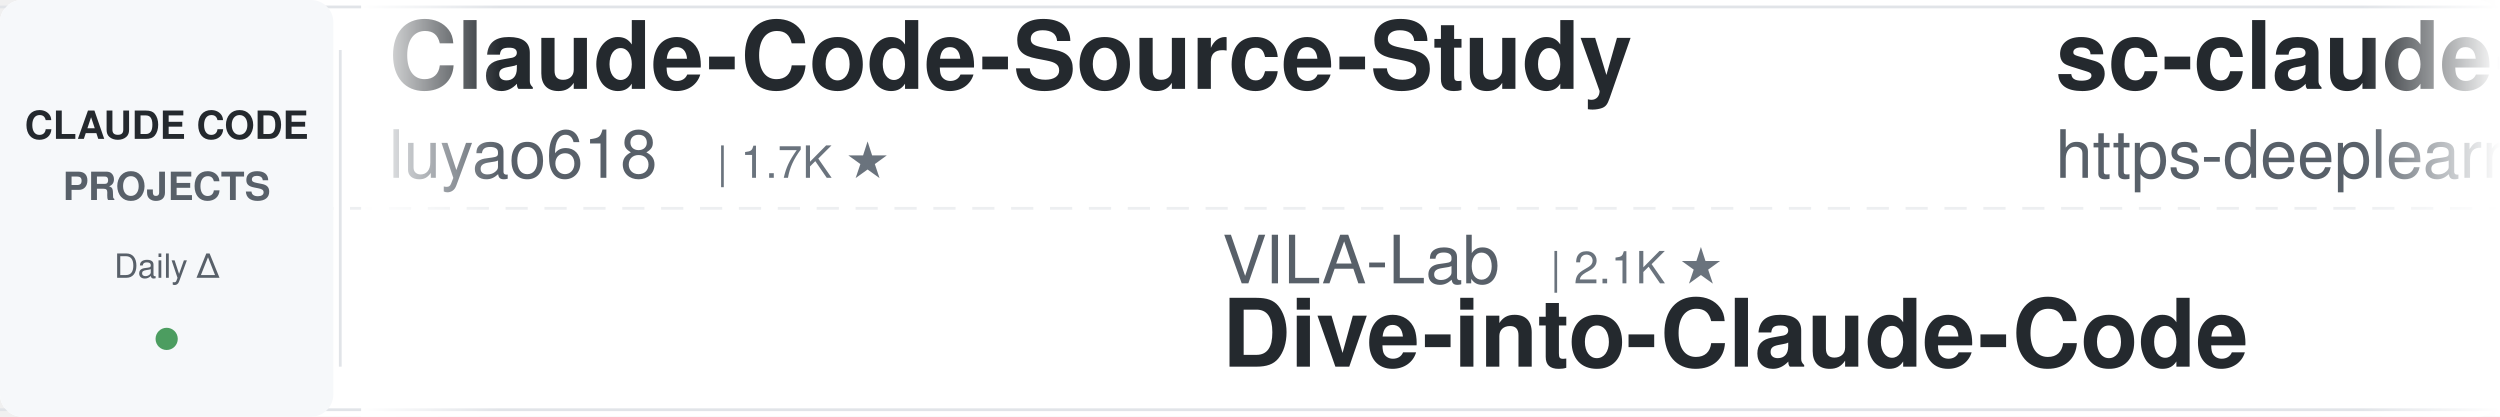
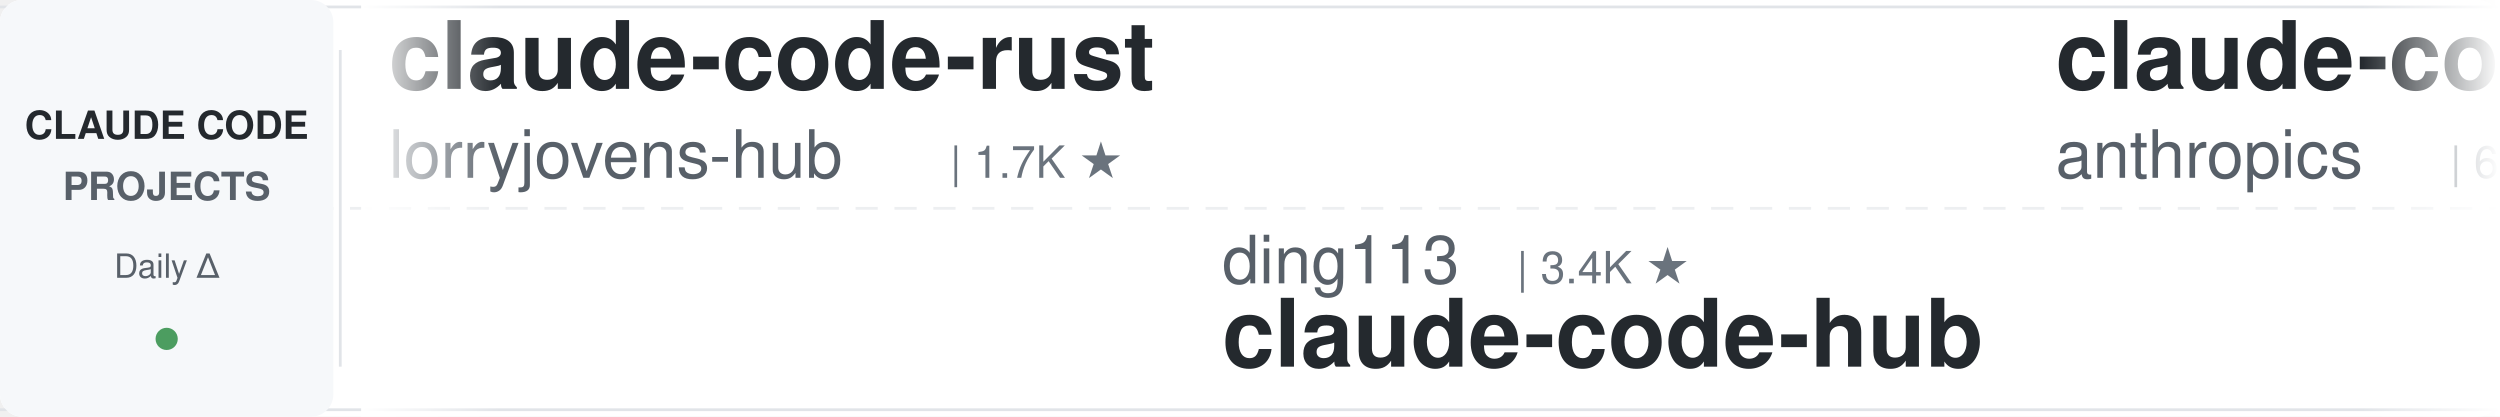
<svg xmlns="http://www.w3.org/2000/svg" width="900" height="150">
  <defs>
    <linearGradient id="leftFade" x1="0%" y1="0%" x2="100%" y2="0%">
      <stop offset="0%" style="stop-color:#ffffff;stop-opacity:1" />
      <stop offset="100%" style="stop-color:#ffffff;stop-opacity:0" />
    </linearGradient>
    <linearGradient id="rightFade" x1="0%" y1="0%" x2="100%" y2="0%">
      <stop offset="0%" style="stop-color:#ffffff;stop-opacity:0" />
      <stop offset="100%" style="stop-color:#ffffff;stop-opacity:1" />
    </linearGradient>
  </defs>
  <rect width="900" height="150" fill="#ffffff" rx="8" />
  <rect x="0" y="2" width="900" height="1" fill="#e1e4e8" />
  <rect x="0" y="147" width="900" height="1" fill="#e1e4e8" />
  <line x1="0" y1="75" x2="900" y2="75" stroke="#e1e4e8" stroke-width="1" stroke-dasharray="8 6" opacity="0.6" />
  <rect x="0" y="0" width="120" height="150" fill="#f6f8fa" rx="8" />
  <text x="60" y="50" font-family="-apple-system, BlinkMacSystemFont, 'Segoe UI', Helvetica, Arial, sans-serif" font-size="14" font-weight="600" fill="#24292e" text-anchor="middle">CLAUDE CODE</text>
  <text x="60" y="72" font-family="-apple-system, BlinkMacSystemFont, 'Segoe UI', Helvetica, Arial, sans-serif" font-size="14" font-weight="600" fill="#586069" text-anchor="middle">PROJECTS</text>
  <text x="60" y="100" font-family="-apple-system, BlinkMacSystemFont, 'Segoe UI', Helvetica, Arial, sans-serif" font-size="12" font-weight="500" fill="#586069" text-anchor="middle">Daily Δ</text>
  <circle cx="60" cy="122" r="4" fill="#22863a" opacity="0.8" />
  <rect x="122" y="18" width="1" height="114" fill="#e1e4e8" />
  <clipPath id="tickerClip">
    <rect x="130" y="0" width="770" height="150" />
  </clipPath>
  <g clip-path="url(#tickerClip)">
    <g id="tickerItems">
      <animateTransform attributeName="transform" attributeType="XML" type="translate" from="0 0" to="-3000 0" dur="54s" repeatCount="indefinite" />
      <g transform="translate(0, 0)">
-         <text x="140" y="32" font-family="-apple-system, BlinkMacSystemFont, 'Segoe UI', Helvetica, Arial, sans-serif" font-size="34" font-weight="600" fill="#24292e">Claude-Code-Source-Study</text>
-         <text x="140" y="64" font-family="-apple-system, BlinkMacSystemFont, 'Segoe UI', Helvetica, Arial, sans-serif" font-size="24" font-weight="400" fill="#586069">luyao618</text>
-         <text x="258" y="64" font-family="-apple-system, BlinkMacSystemFont, 'Segoe UI', Helvetica, Arial, sans-serif" font-size="16" font-weight="500" fill="#6a737d">| 1.7K ★</text>
+         <text x="140" y="32" font-family="-apple-system, BlinkMacSystemFont, 'Segoe UI', Helvetica, Arial, sans-serif" font-size="34" font-weight="600" fill="#24292e">claude-code-rust</text>
+         <text x="140" y="64" font-family="-apple-system, BlinkMacSystemFont, 'Segoe UI', Helvetica, Arial, sans-serif" font-size="24" font-weight="400" fill="#586069">lorryjovens-hub</text>
+         <text x="342" y="64" font-family="-apple-system, BlinkMacSystemFont, 'Segoe UI', Helvetica, Arial, sans-serif" font-size="16" font-weight="500" fill="#6a737d">| 1.7K ★</text>
      </g>
      <g transform="translate(300, 0)">
-         <text x="140" y="102" font-family="-apple-system, BlinkMacSystemFont, 'Segoe UI', Helvetica, Arial, sans-serif" font-size="24" font-weight="400" fill="#586069">VILA-Lab</text>
-         <text x="258" y="102" font-family="-apple-system, BlinkMacSystemFont, 'Segoe UI', Helvetica, Arial, sans-serif" font-size="16" font-weight="500" fill="#6a737d">| 2.1K ★</text>
-         <text x="140" y="132" font-family="-apple-system, BlinkMacSystemFont, 'Segoe UI', Helvetica, Arial, sans-serif" font-size="34" font-weight="600" fill="#24292e">Dive-into-Claude-Code</text>
+         <text x="140" y="102" font-family="-apple-system, BlinkMacSystemFont, 'Segoe UI', Helvetica, Arial, sans-serif" font-size="24" font-weight="400" fill="#586069">ding113</text>
+         <text x="246" y="102" font-family="-apple-system, BlinkMacSystemFont, 'Segoe UI', Helvetica, Arial, sans-serif" font-size="16" font-weight="500" fill="#6a737d">| 3.4K ★</text>
+         <text x="140" y="132" font-family="-apple-system, BlinkMacSystemFont, 'Segoe UI', Helvetica, Arial, sans-serif" font-size="34" font-weight="600" fill="#24292e">claude-code-hub</text>
      </g>
      <g transform="translate(600, 0)">
-         <text x="140" y="32" font-family="-apple-system, BlinkMacSystemFont, 'Segoe UI', Helvetica, Arial, sans-serif" font-size="34" font-weight="600" fill="#24292e">sc-claude-code-files</text>
-         <text x="140" y="64" font-family="-apple-system, BlinkMacSystemFont, 'Segoe UI', Helvetica, Arial, sans-serif" font-size="24" font-weight="400" fill="#586069">https-deeplearning-ai</text>
-         <text x="414" y="64" font-family="-apple-system, BlinkMacSystemFont, 'Segoe UI', Helvetica, Arial, sans-serif" font-size="16" font-weight="500" fill="#6a737d">| 554 ★</text>
+         <text x="140" y="32" font-family="-apple-system, BlinkMacSystemFont, 'Segoe UI', Helvetica, Arial, sans-serif" font-size="34" font-weight="600" fill="#24292e">claude-code-security-rev...</text>
+         <text x="140" y="64" font-family="-apple-system, BlinkMacSystemFont, 'Segoe UI', Helvetica, Arial, sans-serif" font-size="24" font-weight="400" fill="#586069">anthropics</text>
+         <text x="282" y="64" font-family="-apple-system, BlinkMacSystemFont, 'Segoe UI', Helvetica, Arial, sans-serif" font-size="16" font-weight="500" fill="#6a737d">| 6.3K ★</text>
      </g>
      <g transform="translate(900, 0)">
-         <text x="140" y="102" font-family="-apple-system, BlinkMacSystemFont, 'Segoe UI', Helvetica, Arial, sans-serif" font-size="24" font-weight="400" fill="#586069">anthropics</text>
-         <text x="282" y="102" font-family="-apple-system, BlinkMacSystemFont, 'Segoe UI', Helvetica, Arial, sans-serif" font-size="16" font-weight="500" fill="#6a737d">| 6.3K ★</text>
-         <text x="140" y="132" font-family="-apple-system, BlinkMacSystemFont, 'Segoe UI', Helvetica, Arial, sans-serif" font-size="34" font-weight="600" fill="#24292e">claude-code-security-rev...</text>
+         <text x="140" y="102" font-family="-apple-system, BlinkMacSystemFont, 'Segoe UI', Helvetica, Arial, sans-serif" font-size="24" font-weight="400" fill="#586069">diet103</text>
+         <text x="246" y="102" font-family="-apple-system, BlinkMacSystemFont, 'Segoe UI', Helvetica, Arial, sans-serif" font-size="16" font-weight="500" fill="#6a737d">| 10.0K ★</text>
+         <text x="140" y="132" font-family="-apple-system, BlinkMacSystemFont, 'Segoe UI', Helvetica, Arial, sans-serif" font-size="34" font-weight="600" fill="#24292e">claude-code-infrastructu...</text>
      </g>
      <g transform="translate(1200, 0)">
-         <text x="140" y="32" font-family="-apple-system, BlinkMacSystemFont, 'Segoe UI', Helvetica, Arial, sans-serif" font-size="34" font-weight="600" fill="#24292e">claude-code-proxy</text>
-         <text x="140" y="64" font-family="-apple-system, BlinkMacSystemFont, 'Segoe UI', Helvetica, Arial, sans-serif" font-size="24" font-weight="400" fill="#586069">fuergaosi233</text>
-         <text x="306" y="64" font-family="-apple-system, BlinkMacSystemFont, 'Segoe UI', Helvetica, Arial, sans-serif" font-size="16" font-weight="500" fill="#6a737d">| 2.8K ★</text>
+         <text x="140" y="32" font-family="-apple-system, BlinkMacSystemFont, 'Segoe UI', Helvetica, Arial, sans-serif" font-size="34" font-weight="600" fill="#24292e">claude-code-telegram</text>
+         <text x="140" y="64" font-family="-apple-system, BlinkMacSystemFont, 'Segoe UI', Helvetica, Arial, sans-serif" font-size="24" font-weight="400" fill="#586069">overwirehq</text>
+         <text x="282" y="64" font-family="-apple-system, BlinkMacSystemFont, 'Segoe UI', Helvetica, Arial, sans-serif" font-size="16" font-weight="500" fill="#6a737d">| 2.8K ★</text>
      </g>
      <g transform="translate(1500, 0)">
-         <text x="140" y="102" font-family="-apple-system, BlinkMacSystemFont, 'Segoe UI', Helvetica, Arial, sans-serif" font-size="24" font-weight="400" fill="#586069">Cranot</text>
-         <text x="234" y="102" font-family="-apple-system, BlinkMacSystemFont, 'Segoe UI', Helvetica, Arial, sans-serif" font-size="16" font-weight="500" fill="#6a737d">| 2.9K ★</text>
-         <text x="140" y="132" font-family="-apple-system, BlinkMacSystemFont, 'Segoe UI', Helvetica, Arial, sans-serif" font-size="34" font-weight="600" fill="#24292e">claude-code-guide</text>
+         <text x="140" y="102" font-family="-apple-system, BlinkMacSystemFont, 'Segoe UI', Helvetica, Arial, sans-serif" font-size="24" font-weight="400" fill="#586069">feiskyer</text>
+         <text x="258" y="102" font-family="-apple-system, BlinkMacSystemFont, 'Segoe UI', Helvetica, Arial, sans-serif" font-size="16" font-weight="500" fill="#6a737d">| 1.7K ★</text>
+         <text x="140" y="132" font-family="-apple-system, BlinkMacSystemFont, 'Segoe UI', Helvetica, Arial, sans-serif" font-size="34" font-weight="600" fill="#24292e">claude-code-settings</text>
      </g>
      <g transform="translate(1800, 0)">
-         <text x="140" y="32" font-family="-apple-system, BlinkMacSystemFont, 'Segoe UI', Helvetica, Arial, sans-serif" font-size="34" font-weight="600" fill="#24292e">system_prompts_leaks</text>
-         <text x="140" y="64" font-family="-apple-system, BlinkMacSystemFont, 'Segoe UI', Helvetica, Arial, sans-serif" font-size="24" font-weight="400" fill="#586069">asgeirtj</text>
-         <text x="258" y="64" font-family="-apple-system, BlinkMacSystemFont, 'Segoe UI', Helvetica, Arial, sans-serif" font-size="16" font-weight="500" fill="#6a737d">| 69.0K ★</text>
+         <text x="140" y="32" font-family="-apple-system, BlinkMacSystemFont, 'Segoe UI', Helvetica, Arial, sans-serif" font-size="34" font-weight="600" fill="#24292e">claude-code-spec-workflo...</text>
+         <text x="140" y="64" font-family="-apple-system, BlinkMacSystemFont, 'Segoe UI', Helvetica, Arial, sans-serif" font-size="24" font-weight="400" fill="#586069">Pimzino</text>
+         <text x="246" y="64" font-family="-apple-system, BlinkMacSystemFont, 'Segoe UI', Helvetica, Arial, sans-serif" font-size="16" font-weight="500" fill="#6a737d">| 3.9K ★</text>
      </g>
      <g transform="translate(2100, 0)">
        <text x="140" y="102" font-family="-apple-system, BlinkMacSystemFont, 'Segoe UI', Helvetica, Arial, sans-serif" font-size="24" font-weight="400" fill="#586069">anthropics</text>
-         <text x="282" y="102" font-family="-apple-system, BlinkMacSystemFont, 'Segoe UI', Helvetica, Arial, sans-serif" font-size="16" font-weight="500" fill="#6a737d">| 995 ★</text>
-         <text x="140" y="132" font-family="-apple-system, BlinkMacSystemFont, 'Segoe UI', Helvetica, Arial, sans-serif" font-size="34" font-weight="600" fill="#24292e">claude-code-base-action</text>
+         <text x="282" y="102" font-family="-apple-system, BlinkMacSystemFont, 'Segoe UI', Helvetica, Arial, sans-serif" font-size="16" font-weight="500" fill="#6a737d">| 9.4K ★</text>
+         <text x="140" y="132" font-family="-apple-system, BlinkMacSystemFont, 'Segoe UI', Helvetica, Arial, sans-serif" font-size="34" font-weight="600" fill="#24292e">claude-code-action</text>
      </g>
      <g transform="translate(2400, 0)">
-         <text x="140" y="32" font-family="-apple-system, BlinkMacSystemFont, 'Segoe UI', Helvetica, Arial, sans-serif" font-size="34" font-weight="600" fill="#24292e">awesome-claude-code-suba...</text>
-         <text x="140" y="64" font-family="-apple-system, BlinkMacSystemFont, 'Segoe UI', Helvetica, Arial, sans-serif" font-size="24" font-weight="400" fill="#586069">VoltAgent</text>
-         <text x="270" y="64" font-family="-apple-system, BlinkMacSystemFont, 'Segoe UI', Helvetica, Arial, sans-serif" font-size="16" font-weight="500" fill="#6a737d">| 25.5K ★</text>
+         <text x="140" y="32" font-family="-apple-system, BlinkMacSystemFont, 'Segoe UI', Helvetica, Arial, sans-serif" font-size="34" font-weight="600" fill="#24292e">Claude-Code-Usage-Monito...</text>
+         <text x="140" y="64" font-family="-apple-system, BlinkMacSystemFont, 'Segoe UI', Helvetica, Arial, sans-serif" font-size="24" font-weight="400" fill="#586069">Maciek-roboblog</text>
+         <text x="342" y="64" font-family="-apple-system, BlinkMacSystemFont, 'Segoe UI', Helvetica, Arial, sans-serif" font-size="16" font-weight="500" fill="#6a737d">| 8.7K ★</text>
      </g>
      <g transform="translate(2700, 0)">
-         <text x="140" y="102" font-family="-apple-system, BlinkMacSystemFont, 'Segoe UI', Helvetica, Arial, sans-serif" font-size="24" font-weight="400" fill="#586069">daymade</text>
-         <text x="246" y="102" font-family="-apple-system, BlinkMacSystemFont, 'Segoe UI', Helvetica, Arial, sans-serif" font-size="16" font-weight="500" fill="#6a737d">| 1.4K ★</text>
-         <text x="140" y="132" font-family="-apple-system, BlinkMacSystemFont, 'Segoe UI', Helvetica, Arial, sans-serif" font-size="34" font-weight="600" fill="#24292e">claude-code-skills</text>
+         <text x="140" y="102" font-family="-apple-system, BlinkMacSystemFont, 'Segoe UI', Helvetica, Arial, sans-serif" font-size="24" font-weight="400" fill="#586069">Windy3f3f3f3f</text>
+         <text x="318" y="102" font-family="-apple-system, BlinkMacSystemFont, 'Segoe UI', Helvetica, Arial, sans-serif" font-size="16" font-weight="500" fill="#6a737d">| 2.7K ★</text>
+         <text x="140" y="132" font-family="-apple-system, BlinkMacSystemFont, 'Segoe UI', Helvetica, Arial, sans-serif" font-size="34" font-weight="600" fill="#24292e">claude-code-from-scratch</text>
      </g>
      <g transform="translate(3000, 0)">
-         <text x="140" y="32" font-family="-apple-system, BlinkMacSystemFont, 'Segoe UI', Helvetica, Arial, sans-serif" font-size="34" font-weight="600" fill="#24292e">Claude-Code-Source-Study</text>
-         <text x="140" y="64" font-family="-apple-system, BlinkMacSystemFont, 'Segoe UI', Helvetica, Arial, sans-serif" font-size="24" font-weight="400" fill="#586069">luyao618</text>
-         <text x="258" y="64" font-family="-apple-system, BlinkMacSystemFont, 'Segoe UI', Helvetica, Arial, sans-serif" font-size="16" font-weight="500" fill="#6a737d">| 1.7K ★</text>
+         <text x="140" y="32" font-family="-apple-system, BlinkMacSystemFont, 'Segoe UI', Helvetica, Arial, sans-serif" font-size="34" font-weight="600" fill="#24292e">claude-code-rust</text>
+         <text x="140" y="64" font-family="-apple-system, BlinkMacSystemFont, 'Segoe UI', Helvetica, Arial, sans-serif" font-size="24" font-weight="400" fill="#586069">lorryjovens-hub</text>
+         <text x="342" y="64" font-family="-apple-system, BlinkMacSystemFont, 'Segoe UI', Helvetica, Arial, sans-serif" font-size="16" font-weight="500" fill="#6a737d">| 1.7K ★</text>
      </g>
      <g transform="translate(3300, 0)">
-         <text x="140" y="102" font-family="-apple-system, BlinkMacSystemFont, 'Segoe UI', Helvetica, Arial, sans-serif" font-size="24" font-weight="400" fill="#586069">VILA-Lab</text>
-         <text x="258" y="102" font-family="-apple-system, BlinkMacSystemFont, 'Segoe UI', Helvetica, Arial, sans-serif" font-size="16" font-weight="500" fill="#6a737d">| 2.1K ★</text>
-         <text x="140" y="132" font-family="-apple-system, BlinkMacSystemFont, 'Segoe UI', Helvetica, Arial, sans-serif" font-size="34" font-weight="600" fill="#24292e">Dive-into-Claude-Code</text>
+         <text x="140" y="102" font-family="-apple-system, BlinkMacSystemFont, 'Segoe UI', Helvetica, Arial, sans-serif" font-size="24" font-weight="400" fill="#586069">ding113</text>
+         <text x="246" y="102" font-family="-apple-system, BlinkMacSystemFont, 'Segoe UI', Helvetica, Arial, sans-serif" font-size="16" font-weight="500" fill="#6a737d">| 3.4K ★</text>
+         <text x="140" y="132" font-family="-apple-system, BlinkMacSystemFont, 'Segoe UI', Helvetica, Arial, sans-serif" font-size="34" font-weight="600" fill="#24292e">claude-code-hub</text>
      </g>
      <g transform="translate(3600, 0)">
-         <text x="140" y="32" font-family="-apple-system, BlinkMacSystemFont, 'Segoe UI', Helvetica, Arial, sans-serif" font-size="34" font-weight="600" fill="#24292e">sc-claude-code-files</text>
-         <text x="140" y="64" font-family="-apple-system, BlinkMacSystemFont, 'Segoe UI', Helvetica, Arial, sans-serif" font-size="24" font-weight="400" fill="#586069">https-deeplearning-ai</text>
-         <text x="414" y="64" font-family="-apple-system, BlinkMacSystemFont, 'Segoe UI', Helvetica, Arial, sans-serif" font-size="16" font-weight="500" fill="#6a737d">| 554 ★</text>
+         <text x="140" y="32" font-family="-apple-system, BlinkMacSystemFont, 'Segoe UI', Helvetica, Arial, sans-serif" font-size="34" font-weight="600" fill="#24292e">claude-code-security-rev...</text>
+         <text x="140" y="64" font-family="-apple-system, BlinkMacSystemFont, 'Segoe UI', Helvetica, Arial, sans-serif" font-size="24" font-weight="400" fill="#586069">anthropics</text>
+         <text x="282" y="64" font-family="-apple-system, BlinkMacSystemFont, 'Segoe UI', Helvetica, Arial, sans-serif" font-size="16" font-weight="500" fill="#6a737d">| 6.3K ★</text>
      </g>
      <g transform="translate(3900, 0)">
-         <text x="140" y="102" font-family="-apple-system, BlinkMacSystemFont, 'Segoe UI', Helvetica, Arial, sans-serif" font-size="24" font-weight="400" fill="#586069">anthropics</text>
-         <text x="282" y="102" font-family="-apple-system, BlinkMacSystemFont, 'Segoe UI', Helvetica, Arial, sans-serif" font-size="16" font-weight="500" fill="#6a737d">| 6.3K ★</text>
-         <text x="140" y="132" font-family="-apple-system, BlinkMacSystemFont, 'Segoe UI', Helvetica, Arial, sans-serif" font-size="34" font-weight="600" fill="#24292e">claude-code-security-rev...</text>
+         <text x="140" y="102" font-family="-apple-system, BlinkMacSystemFont, 'Segoe UI', Helvetica, Arial, sans-serif" font-size="24" font-weight="400" fill="#586069">diet103</text>
+         <text x="246" y="102" font-family="-apple-system, BlinkMacSystemFont, 'Segoe UI', Helvetica, Arial, sans-serif" font-size="16" font-weight="500" fill="#6a737d">| 10.0K ★</text>
+         <text x="140" y="132" font-family="-apple-system, BlinkMacSystemFont, 'Segoe UI', Helvetica, Arial, sans-serif" font-size="34" font-weight="600" fill="#24292e">claude-code-infrastructu...</text>
      </g>
    </g>
  </g>
  <rect x="130" y="0" width="50" height="150" fill="url(#leftFade)" />
  <rect x="850" y="0" width="50" height="150" fill="url(#rightFade)" />
</svg>
